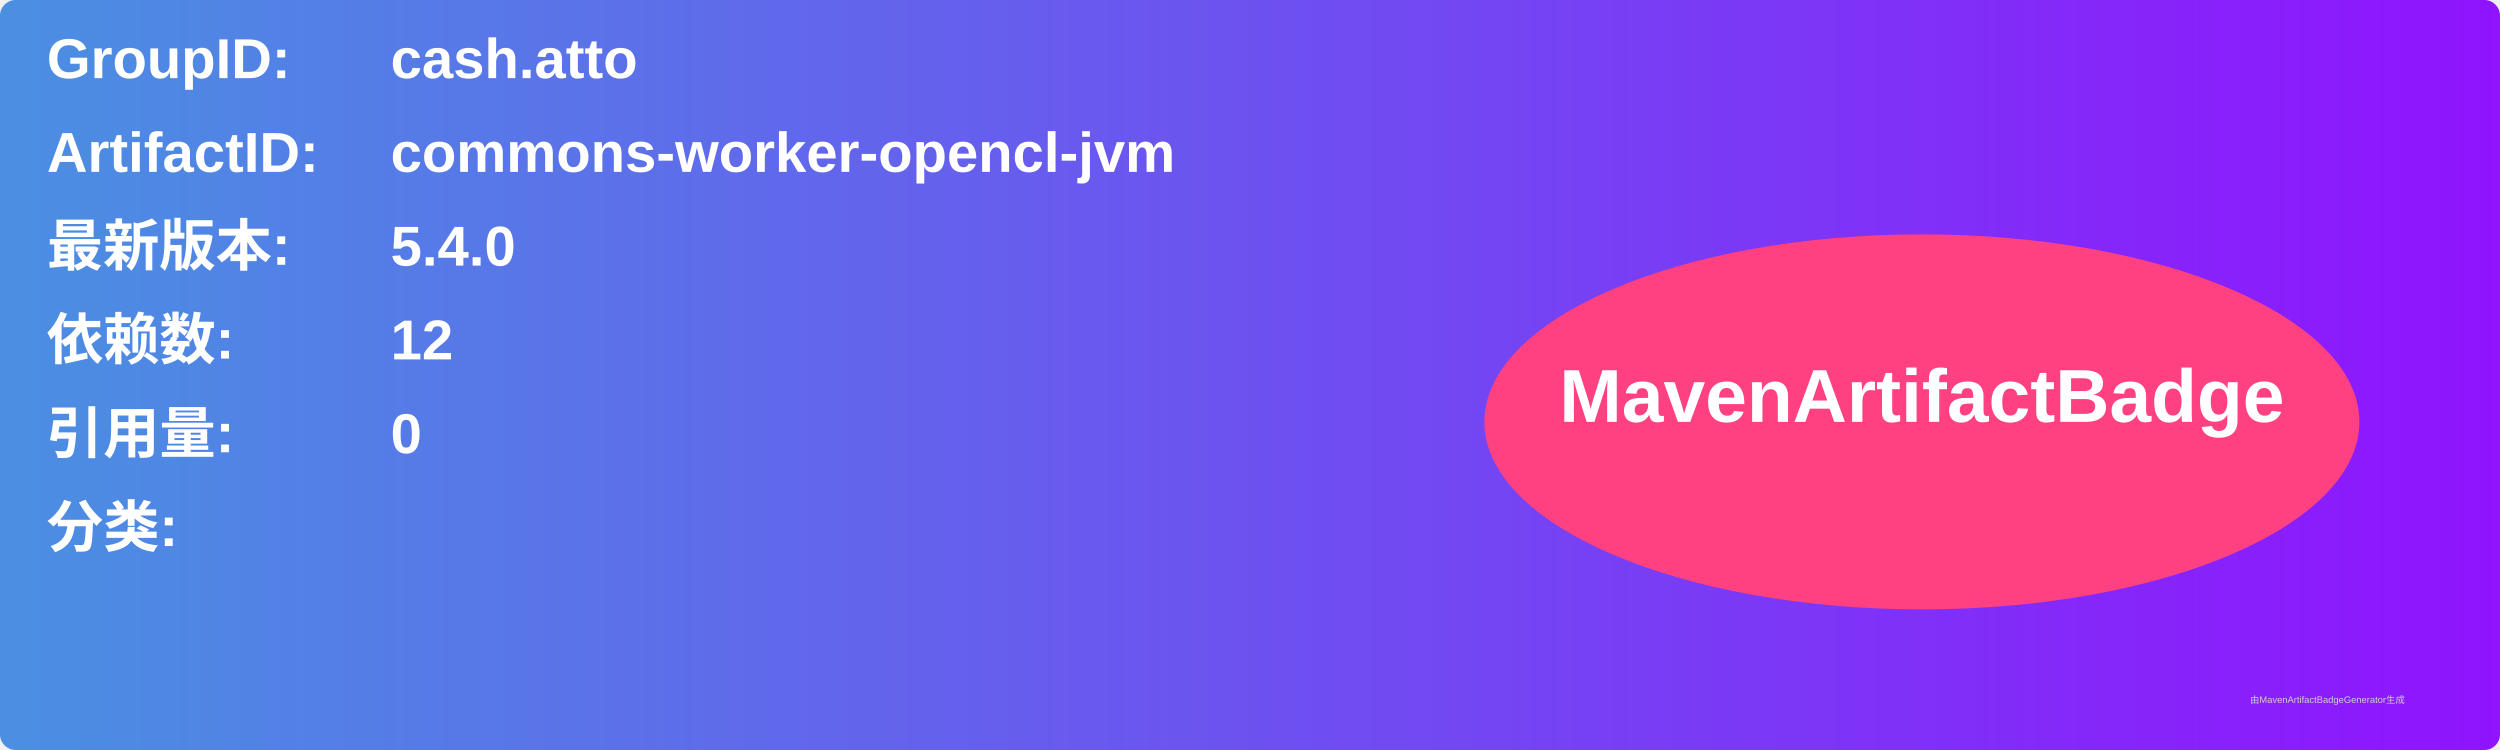
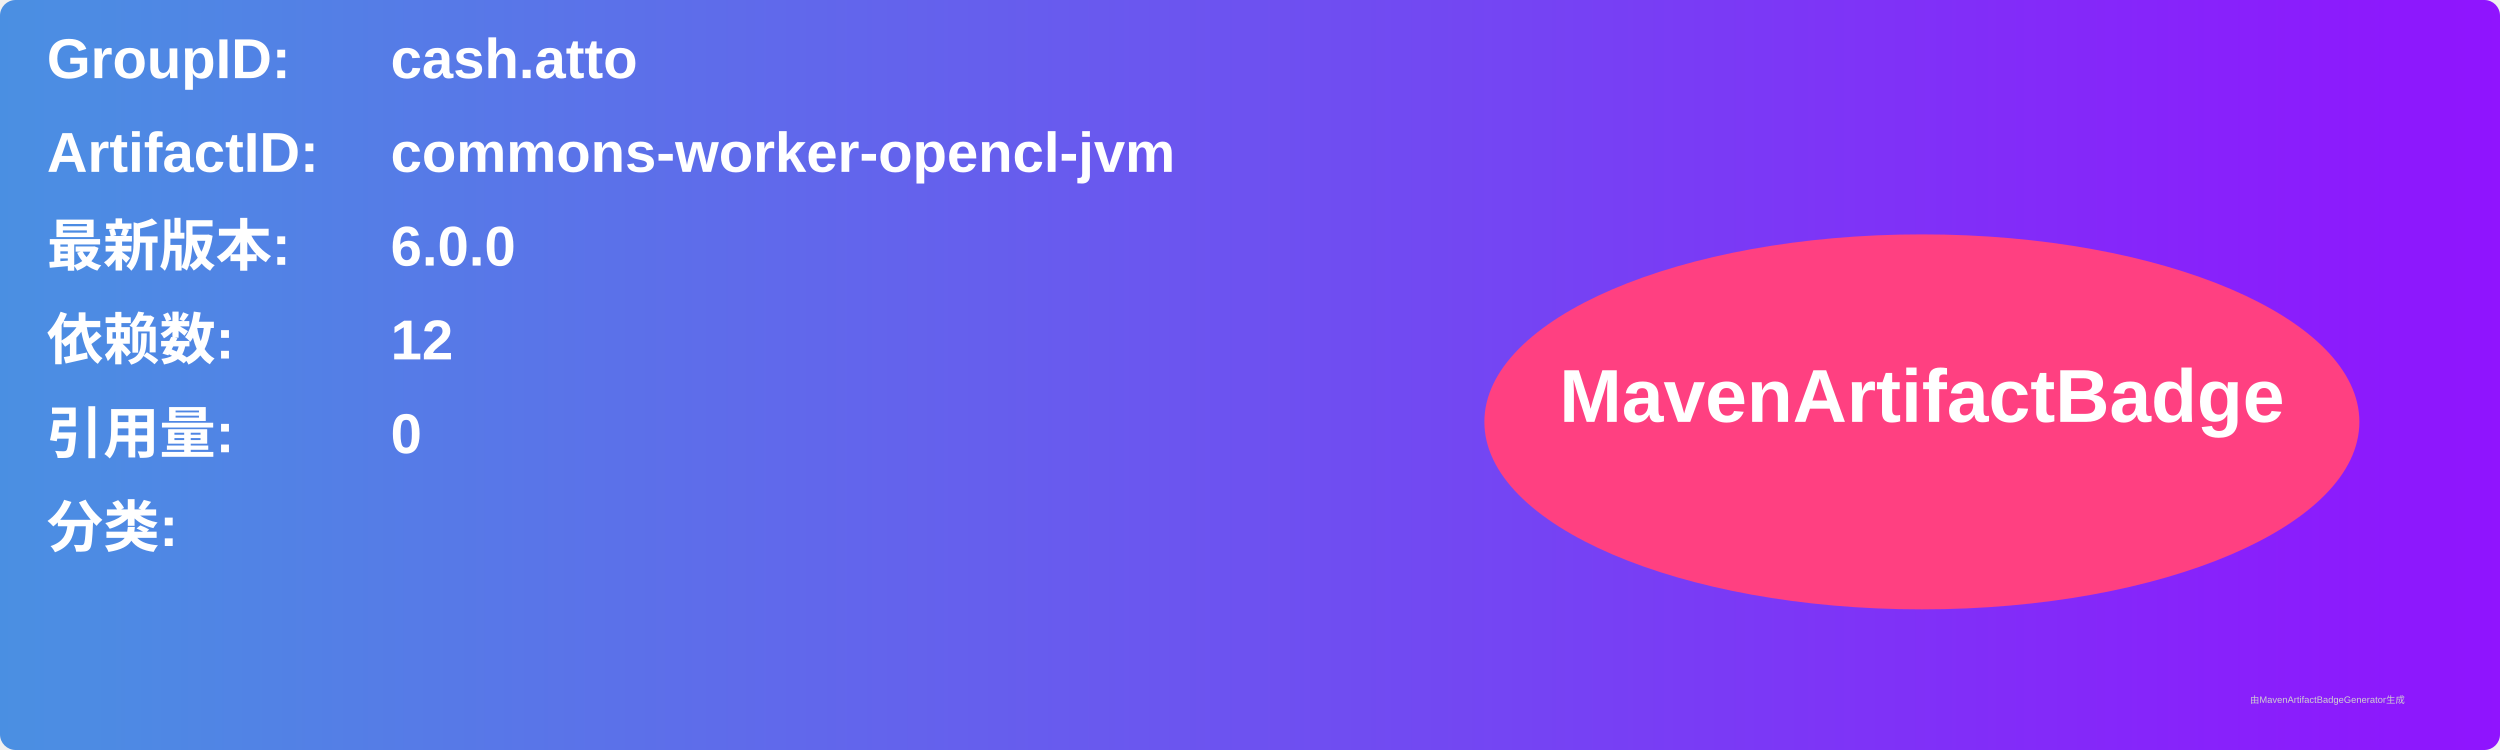
<svg xmlns="http://www.w3.org/2000/svg" width="800" height="240" viewBox="0 0 800 240">
  <linearGradient id="grad" x1="0%" y1="0%" x2="100%" y2="0%">
    <stop offset="0%" stop-color="#4a90e2" />
    <stop offset="100%" stop-color="#9013fe" />
  </linearGradient>
  <rect width="100%" height="100%" rx="5" ry="5" fill="url(#grad)" />
  <g transform="translate(15, 15)">
    <text x="0" y="10" font-family="Arial" font-size="18" fill="white" font-weight="bold" width="260">GroupID:</text>
    <text x="110" y="10" font-family="Arial" font-size="18" fill="white" font-weight="bold" width="460">cash.atto</text>
    <text x="0" y="40" font-family="Arial" font-size="18" fill="white" font-weight="bold" width="260">ArtifactID:</text>
    <text x="110" y="40" font-family="Arial" font-size="18" fill="white" font-weight="bold" width="460">commons-worker-opencl-jvm</text>
    <text x="0" y="70" font-family="Arial" font-size="18" fill="white" font-weight="bold">最新版本:</text>
    <text x="110" y="70" font-family="Arial" font-size="18" fill="white" font-weight="bold">
-       <tspan font-weight="bold">5.4.0</tspan>
+       <tspan font-weight="bold">6.0.0</tspan>
    </text>
    <text x="0" y="100" font-family="Arial" font-size="18" fill="white" font-weight="bold">依赖数: </text>
    <text x="110" y="100" font-family="Arial" font-size="18" fill="white">
      <tspan font-weight="bold">12</tspan>
    </text>
    <text x="0" y="130" font-family="Arial" font-size="18" fill="white" font-weight="bold">引用量: </text>
    <text x="110" y="130" font-family="Arial" font-size="18" fill="white">
      <tspan font-weight="bold">0</tspan>
    </text>
    <text x="0" y="160" font-family="Arial" font-size="18" fill="white" font-weight="bold">分类:</text>
    <text x="10" y="190" font-family="Arial" font-size="10" fill="white">
      <tspan font-weight="bold" />
    </text>
    <ellipse cx="600" cy="120" rx="140" ry="60" fill="#ff4081" />
    <text x="600" y="120" text-anchor="middle" font-family="Arial" font-size="24" fill="white" font-weight="bold">MavenArtifactBadge</text>
  </g>
  <text x="720" y="225" font-family="Arial" font-size="3" fill="#d0d0d0">由MavenArtifactBadgeGenerator生成</text>
</svg>
